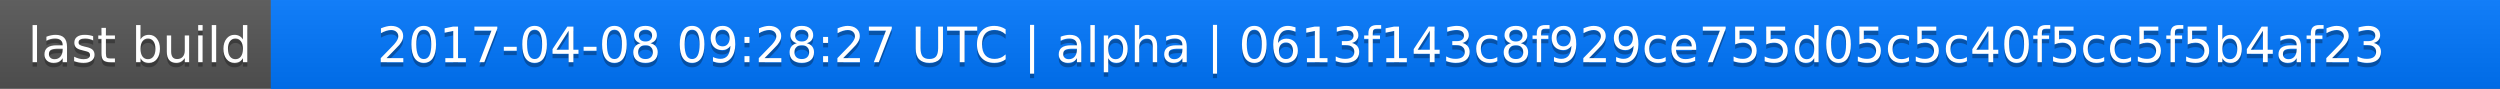
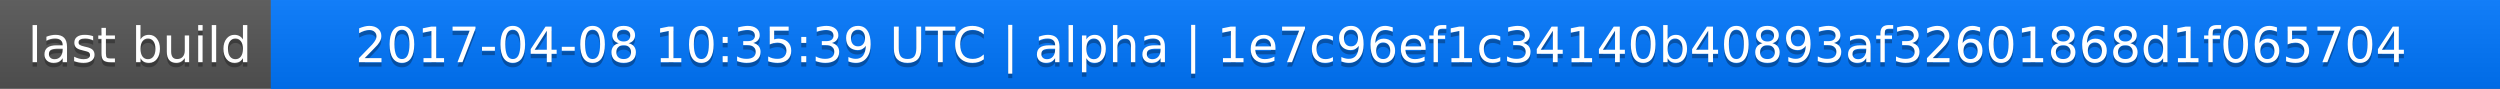
<svg xmlns="http://www.w3.org/2000/svg" width="563" height="20">
  <linearGradient id="a" x2="0" y2="100%">
    <stop offset="0" stop-color="#bbb" stop-opacity=".1" />
    <stop offset="1" stop-opacity=".1" />
  </linearGradient>
  <rect rx="0" width="563" height="20" fill="#555" />
  <rect rx="0" x="61" width="502" height="20" fill="#07f" />
  <path fill="#07f" d="M61 0h4v20h-4z" />
  <rect rx="0" width="563" height="20" fill="url(#a)" />
  <g fill="#fff" text-anchor="middle" font-family="DejaVu Sans,Verdana,Geneva,sans-serif" font-size="11">
    <text x="31.5" y="15" fill="#010101" fill-opacity=".3">last build</text>
    <text x="31.5" y="14">last build</text>
-     <text x="311" y="15" fill="#010101" fill-opacity=".3">2017-04-08 09:28:27 UTC | alpha | 0613f143c8f929ce755d05c5c40f5cc5f5b4af23</text>
-     <text x="311" y="14">2017-04-08 09:28:27 UTC | alpha | 0613f143c8f929ce755d05c5c40f5cc5f5b4af23</text>
+     <text x="311" y="15" fill="#010101" fill-opacity=".3">2017-04-08 10:35:39 UTC | alpha | 1e7c96ef1c34140b40893af32601868d1f065704</text>
+     <text x="311" y="14">2017-04-08 10:35:39 UTC | alpha | 1e7c96ef1c34140b40893af32601868d1f065704</text>
  </g>
</svg>
